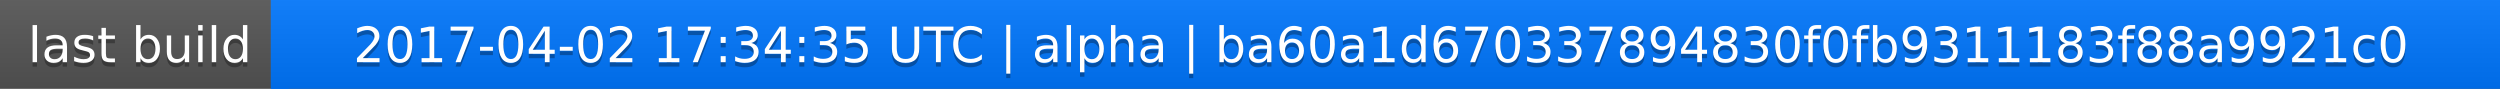
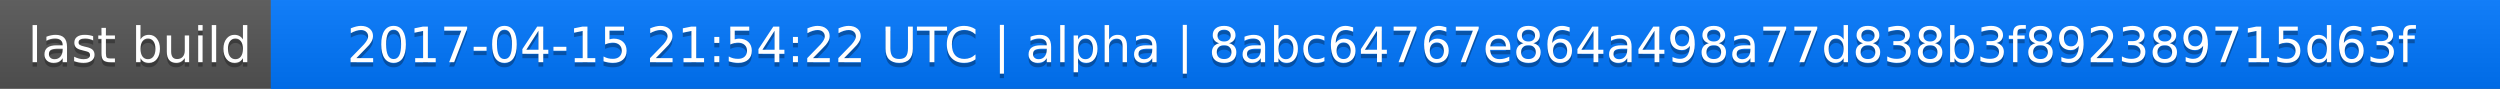
<svg xmlns="http://www.w3.org/2000/svg" width="563" height="20">
  <linearGradient id="a" x2="0" y2="100%">
    <stop offset="0" stop-color="#bbb" stop-opacity=".1" />
    <stop offset="1" stop-opacity=".1" />
  </linearGradient>
  <rect rx="0" width="563" height="20" fill="#555" />
  <rect rx="0" x="61" width="502" height="20" fill="#07f" />
  <path fill="#07f" d="M61 0h4v20h-4z" />
  <rect rx="0" width="563" height="20" fill="url(#a)" />
  <g fill="#fff" text-anchor="middle" font-family="DejaVu Sans,Verdana,Geneva,sans-serif" font-size="11">
    <text x="31.5" y="15" fill="#010101" fill-opacity=".3">last build</text>
    <text x="31.5" y="14">last build</text>
-     <text x="311" y="15" fill="#010101" fill-opacity=".3">2017-04-02 17:34:35 UTC | alpha | ba60a1d670337894830f0fb9311183f88a9921c0</text>
-     <text x="311" y="14">2017-04-02 17:34:35 UTC | alpha | ba60a1d670337894830f0fb9311183f88a9921c0</text>
+     <text x="311" y="15" fill="#010101" fill-opacity=".3">2017-04-15 21:54:22 UTC | alpha | 8abc64767e864a498a77d838b3f892389715d63f</text>
+     <text x="311" y="14">2017-04-15 21:54:22 UTC | alpha | 8abc64767e864a498a77d838b3f892389715d63f</text>
  </g>
</svg>
